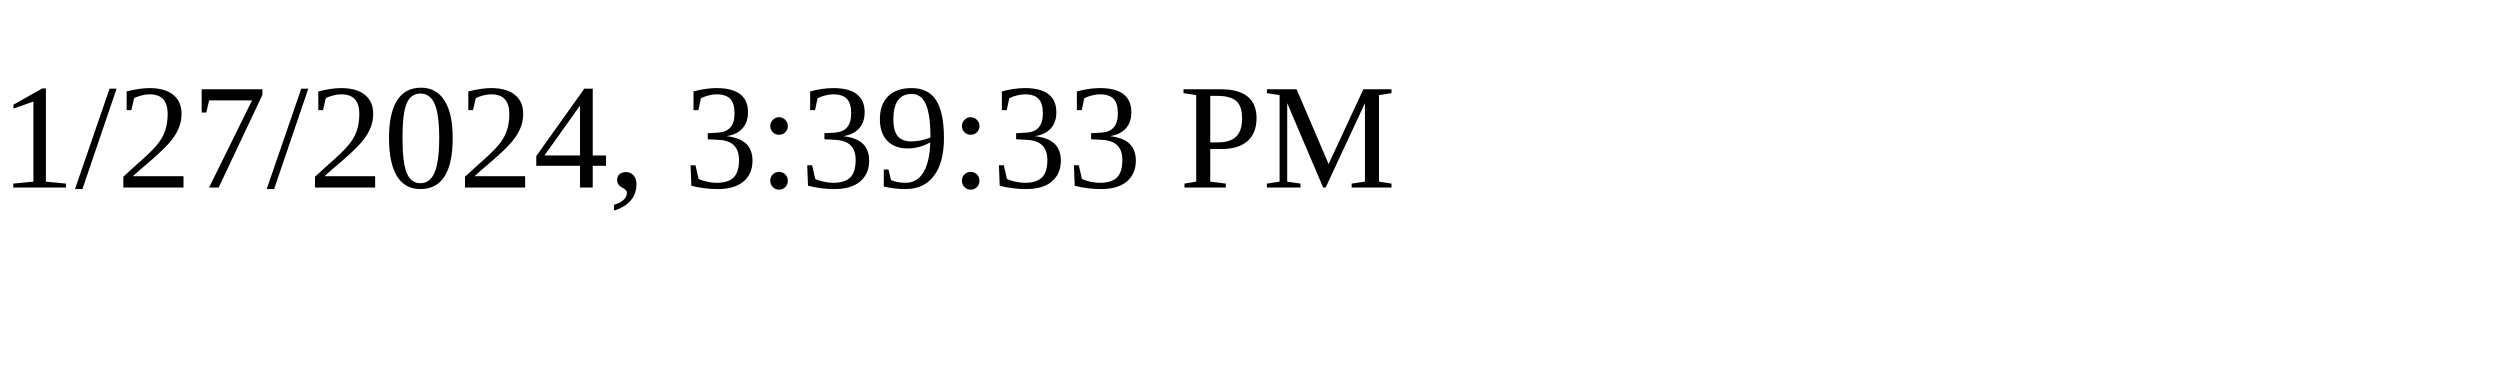
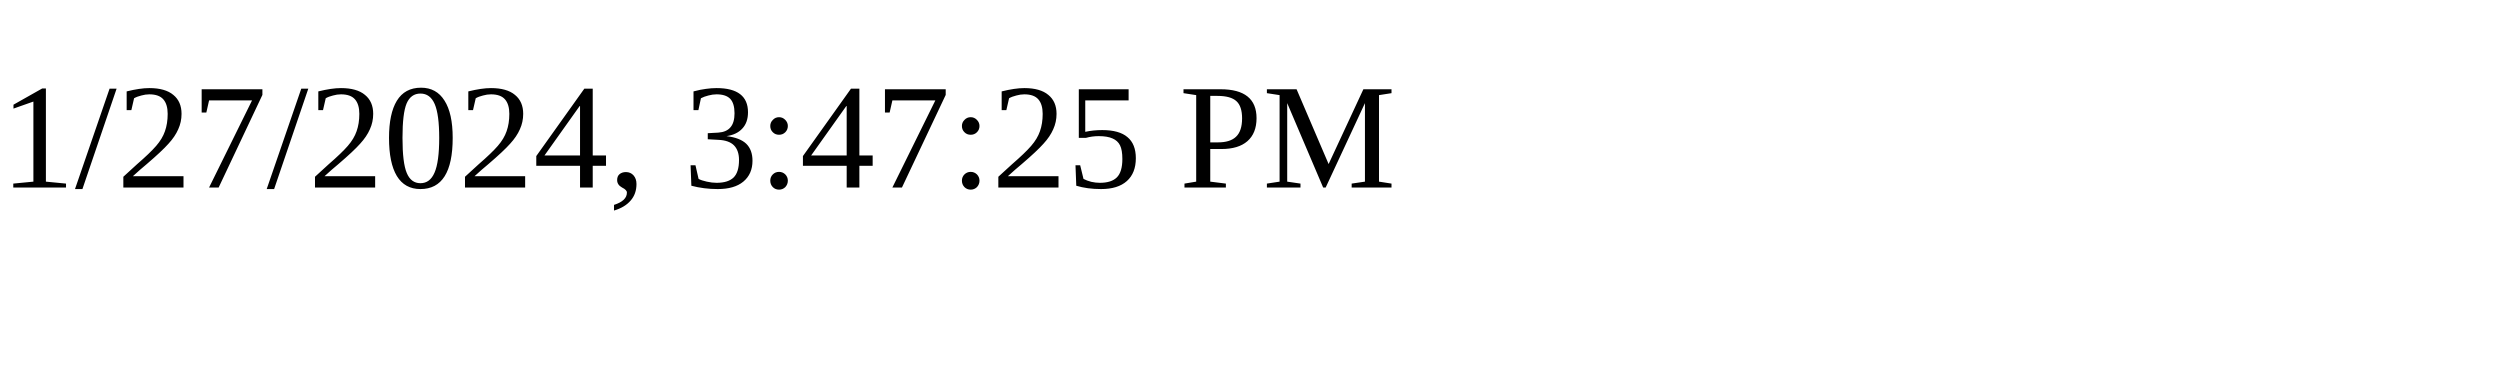
<svg xmlns="http://www.w3.org/2000/svg" height="30" width="200">
-   <text x="0" y="15">1/27/2024, 3:39:33 PM</text>
+   <text x="0" y="15">1/27/2024, 3:47:25 PM</text>
</svg>
